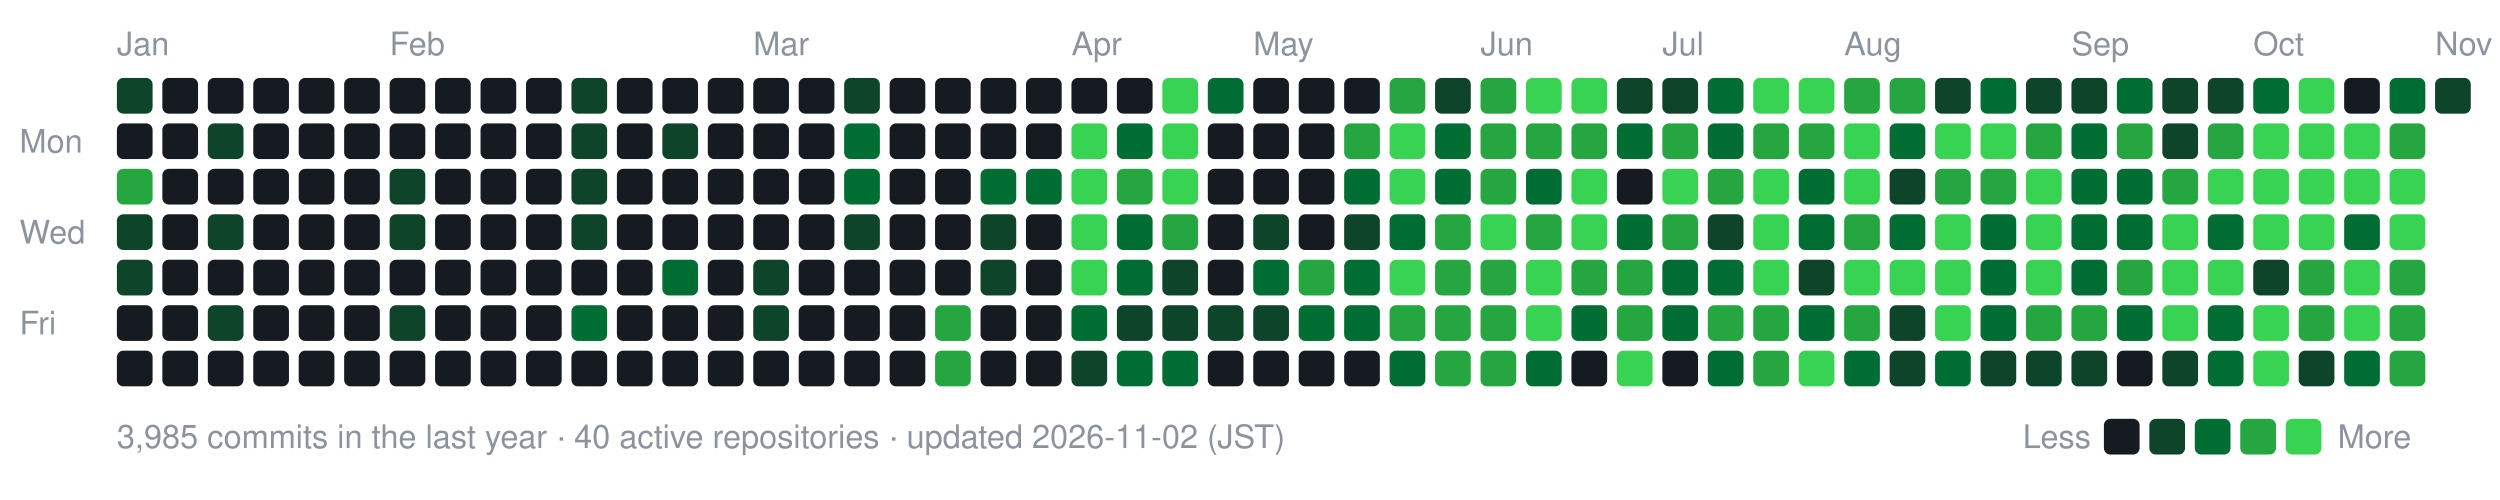
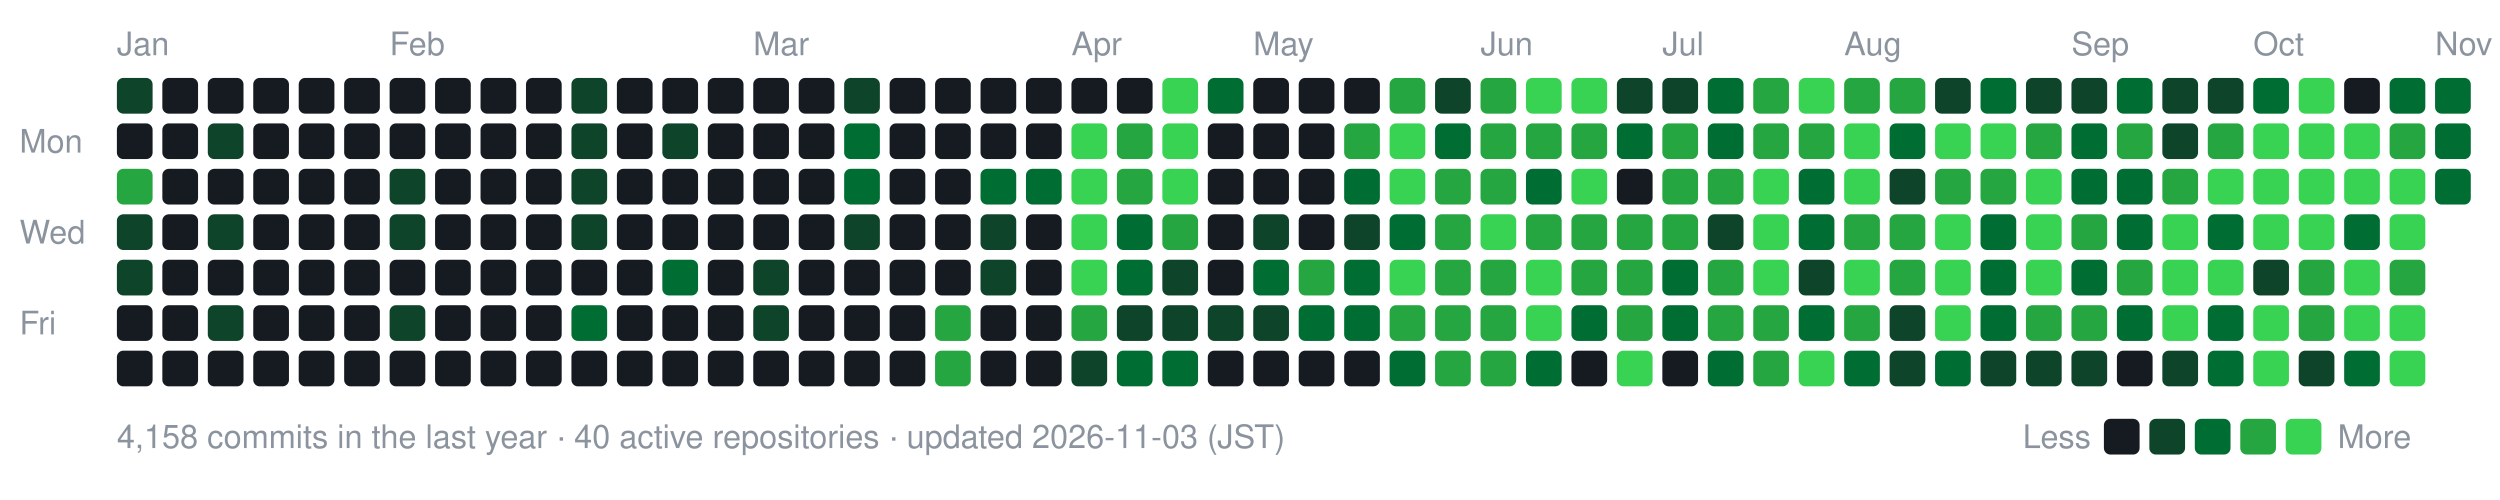
- <svg xmlns="http://www.w3.org/2000/svg" width="770" height="154" viewBox="0 0 770 154" role="img" aria-label="nexa-eng commit activity, last 52 weeks: 3985 commits">
+ <svg xmlns="http://www.w3.org/2000/svg" width="770" height="154" viewBox="0 0 770 154" role="img" aria-label="nexa-eng commit activity, last 52 weeks: 4158 commits">
  <text x="36" y="17" fill="#8b949e" font-family="-apple-system,BlinkMacSystemFont,'Segoe UI',Helvetica,Arial,sans-serif" font-size="10">Jan</text>
  <text x="120" y="17" fill="#8b949e" font-family="-apple-system,BlinkMacSystemFont,'Segoe UI',Helvetica,Arial,sans-serif" font-size="10">Feb</text>
  <text x="232" y="17" fill="#8b949e" font-family="-apple-system,BlinkMacSystemFont,'Segoe UI',Helvetica,Arial,sans-serif" font-size="10">Mar</text>
  <text x="330" y="17" fill="#8b949e" font-family="-apple-system,BlinkMacSystemFont,'Segoe UI',Helvetica,Arial,sans-serif" font-size="10">Apr</text>
  <text x="386" y="17" fill="#8b949e" font-family="-apple-system,BlinkMacSystemFont,'Segoe UI',Helvetica,Arial,sans-serif" font-size="10">May</text>
  <text x="456" y="17" fill="#8b949e" font-family="-apple-system,BlinkMacSystemFont,'Segoe UI',Helvetica,Arial,sans-serif" font-size="10">Jun</text>
  <text x="512" y="17" fill="#8b949e" font-family="-apple-system,BlinkMacSystemFont,'Segoe UI',Helvetica,Arial,sans-serif" font-size="10">Jul</text>
  <text x="568" y="17" fill="#8b949e" font-family="-apple-system,BlinkMacSystemFont,'Segoe UI',Helvetica,Arial,sans-serif" font-size="10">Aug</text>
  <text x="638" y="17" fill="#8b949e" font-family="-apple-system,BlinkMacSystemFont,'Segoe UI',Helvetica,Arial,sans-serif" font-size="10">Sep</text>
  <text x="694" y="17" fill="#8b949e" font-family="-apple-system,BlinkMacSystemFont,'Segoe UI',Helvetica,Arial,sans-serif" font-size="10">Oct</text>
  <text x="750" y="17" fill="#8b949e" font-family="-apple-system,BlinkMacSystemFont,'Segoe UI',Helvetica,Arial,sans-serif" font-size="10">Nov</text>
  <text x="6" y="47" fill="#8b949e" font-family="-apple-system,BlinkMacSystemFont,'Segoe UI',Helvetica,Arial,sans-serif" font-size="10">Mon</text>
  <text x="6" y="75" fill="#8b949e" font-family="-apple-system,BlinkMacSystemFont,'Segoe UI',Helvetica,Arial,sans-serif" font-size="10">Wed</text>
  <text x="6" y="103" fill="#8b949e" font-family="-apple-system,BlinkMacSystemFont,'Segoe UI',Helvetica,Arial,sans-serif" font-size="10">Fri</text>
  <rect x="36" y="24" width="11" height="11" rx="2" fill="#0e4429" data-date="2026-01-11" data-count="2" />
  <rect x="36" y="38" width="11" height="11" rx="2" fill="#161b22" data-date="2026-01-12" data-count="0" />
  <rect x="36" y="52" width="11" height="11" rx="2" fill="#26a641" data-date="2026-01-13" data-count="15" />
  <rect x="36" y="66" width="11" height="11" rx="2" fill="#0e4429" data-date="2026-01-14" data-count="3" />
  <rect x="36" y="80" width="11" height="11" rx="2" fill="#0e4429" data-date="2026-01-15" data-count="3" />
  <rect x="36" y="94" width="11" height="11" rx="2" fill="#161b22" data-date="2026-01-16" data-count="0" />
  <rect x="36" y="108" width="11" height="11" rx="2" fill="#161b22" data-date="2026-01-17" data-count="0" />
  <rect x="50" y="24" width="11" height="11" rx="2" fill="#161b22" data-date="2026-01-11" data-count="0" />
  <rect x="50" y="38" width="11" height="11" rx="2" fill="#161b22" data-date="2026-01-12" data-count="0" />
  <rect x="50" y="52" width="11" height="11" rx="2" fill="#161b22" data-date="2026-01-13" data-count="0" />
  <rect x="50" y="66" width="11" height="11" rx="2" fill="#161b22" data-date="2026-01-14" data-count="0" />
  <rect x="50" y="80" width="11" height="11" rx="2" fill="#161b22" data-date="2026-01-15" data-count="0" />
  <rect x="50" y="94" width="11" height="11" rx="2" fill="#161b22" data-date="2026-01-16" data-count="0" />
  <rect x="50" y="108" width="11" height="11" rx="2" fill="#161b22" data-date="2026-01-17" data-count="0" />
  <rect x="64" y="24" width="11" height="11" rx="2" fill="#161b22" data-date="2026-01-18" data-count="0" />
  <rect x="64" y="38" width="11" height="11" rx="2" fill="#0e4429" data-date="2026-01-19" data-count="1" />
  <rect x="64" y="52" width="11" height="11" rx="2" fill="#161b22" data-date="2026-01-20" data-count="0" />
  <rect x="64" y="66" width="11" height="11" rx="2" fill="#0e4429" data-date="2026-01-21" data-count="2" />
  <rect x="64" y="80" width="11" height="11" rx="2" fill="#161b22" data-date="2026-01-22" data-count="0" />
  <rect x="64" y="94" width="11" height="11" rx="2" fill="#0e4429" data-date="2026-01-23" data-count="3" />
  <rect x="64" y="108" width="11" height="11" rx="2" fill="#161b22" data-date="2026-01-24" data-count="0" />
  <rect x="78" y="24" width="11" height="11" rx="2" fill="#161b22" data-date="2026-01-18" data-count="0" />
  <rect x="78" y="38" width="11" height="11" rx="2" fill="#161b22" data-date="2026-01-19" data-count="0" />
  <rect x="78" y="52" width="11" height="11" rx="2" fill="#161b22" data-date="2026-01-20" data-count="0" />
  <rect x="78" y="66" width="11" height="11" rx="2" fill="#161b22" data-date="2026-01-21" data-count="0" />
  <rect x="78" y="80" width="11" height="11" rx="2" fill="#161b22" data-date="2026-01-22" data-count="0" />
  <rect x="78" y="94" width="11" height="11" rx="2" fill="#161b22" data-date="2026-01-23" data-count="0" />
  <rect x="78" y="108" width="11" height="11" rx="2" fill="#161b22" data-date="2026-01-24" data-count="0" />
  <rect x="92" y="24" width="11" height="11" rx="2" fill="#161b22" data-date="2026-01-25" data-count="0" />
  <rect x="92" y="38" width="11" height="11" rx="2" fill="#161b22" data-date="2026-01-26" data-count="0" />
  <rect x="92" y="52" width="11" height="11" rx="2" fill="#161b22" data-date="2026-01-27" data-count="0" />
  <rect x="92" y="66" width="11" height="11" rx="2" fill="#161b22" data-date="2026-01-28" data-count="0" />
  <rect x="92" y="80" width="11" height="11" rx="2" fill="#161b22" data-date="2026-01-29" data-count="0" />
  <rect x="92" y="94" width="11" height="11" rx="2" fill="#161b22" data-date="2026-01-30" data-count="0" />
  <rect x="92" y="108" width="11" height="11" rx="2" fill="#161b22" data-date="2026-01-31" data-count="0" />
  <rect x="106" y="24" width="11" height="11" rx="2" fill="#161b22" data-date="2026-01-25" data-count="0" />
  <rect x="106" y="38" width="11" height="11" rx="2" fill="#161b22" data-date="2026-01-26" data-count="0" />
  <rect x="106" y="52" width="11" height="11" rx="2" fill="#161b22" data-date="2026-01-27" data-count="0" />
  <rect x="106" y="66" width="11" height="11" rx="2" fill="#161b22" data-date="2026-01-28" data-count="0" />
  <rect x="106" y="80" width="11" height="11" rx="2" fill="#161b22" data-date="2026-01-29" data-count="0" />
  <rect x="106" y="94" width="11" height="11" rx="2" fill="#161b22" data-date="2026-01-30" data-count="0" />
  <rect x="106" y="108" width="11" height="11" rx="2" fill="#161b22" data-date="2026-01-31" data-count="0" />
  <rect x="120" y="24" width="11" height="11" rx="2" fill="#161b22" data-date="2026-02-01" data-count="0" />
  <rect x="120" y="38" width="11" height="11" rx="2" fill="#161b22" data-date="2026-02-02" data-count="0" />
  <rect x="120" y="52" width="11" height="11" rx="2" fill="#0e4429" data-date="2026-02-03" data-count="1" />
  <rect x="120" y="66" width="11" height="11" rx="2" fill="#0e4429" data-date="2026-02-04" data-count="1" />
  <rect x="120" y="80" width="11" height="11" rx="2" fill="#161b22" data-date="2026-02-05" data-count="0" />
  <rect x="120" y="94" width="11" height="11" rx="2" fill="#0e4429" data-date="2026-02-06" data-count="2" />
  <rect x="120" y="108" width="11" height="11" rx="2" fill="#161b22" data-date="2026-02-07" data-count="0" />
  <rect x="134" y="24" width="11" height="11" rx="2" fill="#161b22" data-date="2026-02-01" data-count="0" />
  <rect x="134" y="38" width="11" height="11" rx="2" fill="#161b22" data-date="2026-02-02" data-count="0" />
  <rect x="134" y="52" width="11" height="11" rx="2" fill="#161b22" data-date="2026-02-03" data-count="0" />
  <rect x="134" y="66" width="11" height="11" rx="2" fill="#161b22" data-date="2026-02-04" data-count="0" />
  <rect x="134" y="80" width="11" height="11" rx="2" fill="#161b22" data-date="2026-02-05" data-count="0" />
  <rect x="134" y="94" width="11" height="11" rx="2" fill="#161b22" data-date="2026-02-06" data-count="0" />
  <rect x="134" y="108" width="11" height="11" rx="2" fill="#161b22" data-date="2026-02-07" data-count="0" />
  <rect x="148" y="24" width="11" height="11" rx="2" fill="#161b22" data-date="2026-02-08" data-count="0" />
  <rect x="148" y="38" width="11" height="11" rx="2" fill="#161b22" data-date="2026-02-09" data-count="0" />
  <rect x="148" y="52" width="11" height="11" rx="2" fill="#161b22" data-date="2026-02-10" data-count="0" />
  <rect x="148" y="66" width="11" height="11" rx="2" fill="#161b22" data-date="2026-02-11" data-count="0" />
  <rect x="148" y="80" width="11" height="11" rx="2" fill="#161b22" data-date="2026-02-12" data-count="0" />
  <rect x="148" y="94" width="11" height="11" rx="2" fill="#161b22" data-date="2026-02-13" data-count="0" />
  <rect x="148" y="108" width="11" height="11" rx="2" fill="#161b22" data-date="2026-02-14" data-count="0" />
  <rect x="162" y="24" width="11" height="11" rx="2" fill="#161b22" data-date="2026-02-08" data-count="0" />
  <rect x="162" y="38" width="11" height="11" rx="2" fill="#161b22" data-date="2026-02-09" data-count="0" />
  <rect x="162" y="52" width="11" height="11" rx="2" fill="#161b22" data-date="2026-02-10" data-count="0" />
  <rect x="162" y="66" width="11" height="11" rx="2" fill="#161b22" data-date="2026-02-11" data-count="0" />
  <rect x="162" y="80" width="11" height="11" rx="2" fill="#161b22" data-date="2026-02-12" data-count="0" />
  <rect x="162" y="94" width="11" height="11" rx="2" fill="#161b22" data-date="2026-02-13" data-count="0" />
  <rect x="162" y="108" width="11" height="11" rx="2" fill="#161b22" data-date="2026-02-14" data-count="0" />
  <rect x="176" y="24" width="11" height="11" rx="2" fill="#0e4429" data-date="2026-02-15" data-count="1" />
  <rect x="176" y="38" width="11" height="11" rx="2" fill="#0e4429" data-date="2026-02-16" data-count="2" />
  <rect x="176" y="52" width="11" height="11" rx="2" fill="#0e4429" data-date="2026-02-17" data-count="2" />
  <rect x="176" y="66" width="11" height="11" rx="2" fill="#0e4429" data-date="2026-02-18" data-count="1" />
  <rect x="176" y="80" width="11" height="11" rx="2" fill="#161b22" data-date="2026-02-19" data-count="0" />
  <rect x="176" y="94" width="11" height="11" rx="2" fill="#006d32" data-date="2026-02-20" data-count="4" />
  <rect x="176" y="108" width="11" height="11" rx="2" fill="#161b22" data-date="2026-02-21" data-count="0" />
  <rect x="190" y="24" width="11" height="11" rx="2" fill="#161b22" data-date="2026-02-15" data-count="0" />
  <rect x="190" y="38" width="11" height="11" rx="2" fill="#161b22" data-date="2026-02-16" data-count="0" />
  <rect x="190" y="52" width="11" height="11" rx="2" fill="#161b22" data-date="2026-02-17" data-count="0" />
  <rect x="190" y="66" width="11" height="11" rx="2" fill="#161b22" data-date="2026-02-18" data-count="0" />
  <rect x="190" y="80" width="11" height="11" rx="2" fill="#161b22" data-date="2026-02-19" data-count="0" />
  <rect x="190" y="94" width="11" height="11" rx="2" fill="#161b22" data-date="2026-02-20" data-count="0" />
  <rect x="190" y="108" width="11" height="11" rx="2" fill="#161b22" data-date="2026-02-21" data-count="0" />
  <rect x="204" y="24" width="11" height="11" rx="2" fill="#161b22" data-date="2026-02-22" data-count="0" />
  <rect x="204" y="38" width="11" height="11" rx="2" fill="#0e4429" data-date="2026-02-23" data-count="1" />
  <rect x="204" y="52" width="11" height="11" rx="2" fill="#161b22" data-date="2026-02-24" data-count="0" />
  <rect x="204" y="66" width="11" height="11" rx="2" fill="#161b22" data-date="2026-02-25" data-count="0" />
  <rect x="204" y="80" width="11" height="11" rx="2" fill="#006d32" data-date="2026-02-26" data-count="4" />
  <rect x="204" y="94" width="11" height="11" rx="2" fill="#161b22" data-date="2026-02-27" data-count="0" />
  <rect x="204" y="108" width="11" height="11" rx="2" fill="#161b22" data-date="2026-02-28" data-count="0" />
  <rect x="218" y="24" width="11" height="11" rx="2" fill="#161b22" data-date="2026-02-22" data-count="0" />
  <rect x="218" y="38" width="11" height="11" rx="2" fill="#161b22" data-date="2026-02-23" data-count="0" />
  <rect x="218" y="52" width="11" height="11" rx="2" fill="#161b22" data-date="2026-02-24" data-count="0" />
  <rect x="218" y="66" width="11" height="11" rx="2" fill="#161b22" data-date="2026-02-25" data-count="0" />
  <rect x="218" y="80" width="11" height="11" rx="2" fill="#161b22" data-date="2026-02-26" data-count="0" />
  <rect x="218" y="94" width="11" height="11" rx="2" fill="#161b22" data-date="2026-02-27" data-count="0" />
  <rect x="218" y="108" width="11" height="11" rx="2" fill="#161b22" data-date="2026-02-28" data-count="0" />
  <rect x="232" y="24" width="11" height="11" rx="2" fill="#161b22" data-date="2026-03-01" data-count="0" />
  <rect x="232" y="38" width="11" height="11" rx="2" fill="#161b22" data-date="2026-03-02" data-count="0" />
  <rect x="232" y="52" width="11" height="11" rx="2" fill="#161b22" data-date="2026-03-03" data-count="0" />
  <rect x="232" y="66" width="11" height="11" rx="2" fill="#161b22" data-date="2026-03-04" data-count="0" />
  <rect x="232" y="80" width="11" height="11" rx="2" fill="#0e4429" data-date="2026-03-05" data-count="2" />
  <rect x="232" y="94" width="11" height="11" rx="2" fill="#0e4429" data-date="2026-03-06" data-count="1" />
  <rect x="232" y="108" width="11" height="11" rx="2" fill="#161b22" data-date="2026-03-07" data-count="0" />
  <rect x="246" y="24" width="11" height="11" rx="2" fill="#161b22" data-date="2026-03-01" data-count="0" />
  <rect x="246" y="38" width="11" height="11" rx="2" fill="#161b22" data-date="2026-03-02" data-count="0" />
  <rect x="246" y="52" width="11" height="11" rx="2" fill="#161b22" data-date="2026-03-03" data-count="0" />
  <rect x="246" y="66" width="11" height="11" rx="2" fill="#161b22" data-date="2026-03-04" data-count="0" />
  <rect x="246" y="80" width="11" height="11" rx="2" fill="#161b22" data-date="2026-03-05" data-count="0" />
  <rect x="246" y="94" width="11" height="11" rx="2" fill="#161b22" data-date="2026-03-06" data-count="0" />
  <rect x="246" y="108" width="11" height="11" rx="2" fill="#161b22" data-date="2026-03-07" data-count="0" />
  <rect x="260" y="24" width="11" height="11" rx="2" fill="#0e4429" data-date="2026-03-08" data-count="2" />
  <rect x="260" y="38" width="11" height="11" rx="2" fill="#006d32" data-date="2026-03-09" data-count="4" />
  <rect x="260" y="52" width="11" height="11" rx="2" fill="#006d32" data-date="2026-03-10" data-count="8" />
  <rect x="260" y="66" width="11" height="11" rx="2" fill="#0e4429" data-date="2026-03-11" data-count="1" />
  <rect x="260" y="80" width="11" height="11" rx="2" fill="#161b22" data-date="2026-03-12" data-count="0" />
  <rect x="260" y="94" width="11" height="11" rx="2" fill="#161b22" data-date="2026-03-13" data-count="0" />
  <rect x="260" y="108" width="11" height="11" rx="2" fill="#161b22" data-date="2026-03-14" data-count="0" />
  <rect x="274" y="24" width="11" height="11" rx="2" fill="#161b22" data-date="2026-03-08" data-count="0" />
  <rect x="274" y="38" width="11" height="11" rx="2" fill="#161b22" data-date="2026-03-09" data-count="0" />
  <rect x="274" y="52" width="11" height="11" rx="2" fill="#161b22" data-date="2026-03-10" data-count="0" />
  <rect x="274" y="66" width="11" height="11" rx="2" fill="#161b22" data-date="2026-03-11" data-count="0" />
  <rect x="274" y="80" width="11" height="11" rx="2" fill="#161b22" data-date="2026-03-12" data-count="0" />
  <rect x="274" y="94" width="11" height="11" rx="2" fill="#161b22" data-date="2026-03-13" data-count="0" />
  <rect x="274" y="108" width="11" height="11" rx="2" fill="#161b22" data-date="2026-03-14" data-count="0" />
  <rect x="288" y="24" width="11" height="11" rx="2" fill="#161b22" data-date="2026-03-15" data-count="0" />
  <rect x="288" y="38" width="11" height="11" rx="2" fill="#161b22" data-date="2026-03-16" data-count="0" />
  <rect x="288" y="52" width="11" height="11" rx="2" fill="#161b22" data-date="2026-03-17" data-count="0" />
  <rect x="288" y="66" width="11" height="11" rx="2" fill="#161b22" data-date="2026-03-18" data-count="0" />
  <rect x="288" y="80" width="11" height="11" rx="2" fill="#161b22" data-date="2026-03-19" data-count="0" />
  <rect x="288" y="94" width="11" height="11" rx="2" fill="#26a641" data-date="2026-03-20" data-count="17" />
  <rect x="288" y="108" width="11" height="11" rx="2" fill="#26a641" data-date="2026-03-21" data-count="19" />
  <rect x="302" y="24" width="11" height="11" rx="2" fill="#161b22" data-date="2026-03-22" data-count="0" />
  <rect x="302" y="38" width="11" height="11" rx="2" fill="#161b22" data-date="2026-03-23" data-count="0" />
  <rect x="302" y="52" width="11" height="11" rx="2" fill="#006d32" data-date="2026-03-24" data-count="6" />
  <rect x="302" y="66" width="11" height="11" rx="2" fill="#0e4429" data-date="2026-03-25" data-count="2" />
  <rect x="302" y="80" width="11" height="11" rx="2" fill="#0e4429" data-date="2026-03-26" data-count="1" />
  <rect x="302" y="94" width="11" height="11" rx="2" fill="#161b22" data-date="2026-03-27" data-count="0" />
  <rect x="302" y="108" width="11" height="11" rx="2" fill="#161b22" data-date="2026-03-28" data-count="0" />
  <rect x="316" y="24" width="11" height="11" rx="2" fill="#161b22" data-date="2026-03-29" data-count="0" />
  <rect x="316" y="38" width="11" height="11" rx="2" fill="#161b22" data-date="2026-03-30" data-count="0" />
  <rect x="316" y="52" width="11" height="11" rx="2" fill="#006d32" data-date="2026-03-31" data-count="6" />
  <rect x="316" y="66" width="11" height="11" rx="2" fill="#161b22" data-date="2026-04-01" data-count="0" />
  <rect x="316" y="80" width="11" height="11" rx="2" fill="#161b22" data-date="2026-04-02" data-count="0" />
  <rect x="316" y="94" width="11" height="11" rx="2" fill="#161b22" data-date="2026-04-03" data-count="0" />
  <rect x="316" y="108" width="11" height="11" rx="2" fill="#161b22" data-date="2026-04-04" data-count="0" />
  <rect x="330" y="24" width="11" height="11" rx="2" fill="#161b22" data-date="2026-04-05" data-count="0" />
  <rect x="330" y="38" width="11" height="11" rx="2" fill="#39d353" data-date="2026-04-06" data-count="26" />
  <rect x="330" y="52" width="11" height="11" rx="2" fill="#39d353" data-date="2026-04-07" data-count="70" />
  <rect x="330" y="66" width="11" height="11" rx="2" fill="#39d353" data-date="2026-04-08" data-count="35" />
  <rect x="330" y="80" width="11" height="11" rx="2" fill="#39d353" data-date="2026-04-09" data-count="42" />
-   <rect x="330" y="94" width="11" height="11" rx="2" fill="#006d32" data-date="2026-04-10" data-count="12" />
+   <rect x="330" y="94" width="11" height="11" rx="2" fill="#26a641" data-date="2026-04-10" data-count="12" />
  <rect x="330" y="108" width="11" height="11" rx="2" fill="#0e4429" data-date="2026-04-11" data-count="2" />
  <rect x="344" y="24" width="11" height="11" rx="2" fill="#161b22" data-date="2026-04-12" data-count="0" />
-   <rect x="344" y="38" width="11" height="11" rx="2" fill="#006d32" data-date="2026-04-13" data-count="12" />
+   <rect x="344" y="38" width="11" height="11" rx="2" fill="#26a641" data-date="2026-04-13" data-count="12" />
  <rect x="344" y="52" width="11" height="11" rx="2" fill="#26a641" data-date="2026-04-14" data-count="22" />
  <rect x="344" y="66" width="11" height="11" rx="2" fill="#006d32" data-date="2026-04-15" data-count="5" />
  <rect x="344" y="80" width="11" height="11" rx="2" fill="#006d32" data-date="2026-04-16" data-count="8" />
  <rect x="344" y="94" width="11" height="11" rx="2" fill="#0e4429" data-date="2026-04-17" data-count="3" />
  <rect x="344" y="108" width="11" height="11" rx="2" fill="#006d32" data-date="2026-04-18" data-count="11" />
  <rect x="358" y="24" width="11" height="11" rx="2" fill="#39d353" data-date="2026-04-19" data-count="30" />
  <rect x="358" y="38" width="11" height="11" rx="2" fill="#39d353" data-date="2026-04-20" data-count="38" />
  <rect x="358" y="52" width="11" height="11" rx="2" fill="#39d353" data-date="2026-04-21" data-count="47" />
  <rect x="358" y="66" width="11" height="11" rx="2" fill="#26a641" data-date="2026-04-22" data-count="19" />
  <rect x="358" y="80" width="11" height="11" rx="2" fill="#0e4429" data-date="2026-04-23" data-count="3" />
  <rect x="358" y="94" width="11" height="11" rx="2" fill="#0e4429" data-date="2026-04-24" data-count="1" />
  <rect x="358" y="108" width="11" height="11" rx="2" fill="#006d32" data-date="2026-04-25" data-count="4" />
  <rect x="372" y="24" width="11" height="11" rx="2" fill="#006d32" data-date="2026-04-26" data-count="5" />
  <rect x="372" y="38" width="11" height="11" rx="2" fill="#161b22" data-date="2026-04-27" data-count="0" />
  <rect x="372" y="52" width="11" height="11" rx="2" fill="#161b22" data-date="2026-04-28" data-count="0" />
  <rect x="372" y="66" width="11" height="11" rx="2" fill="#161b22" data-date="2026-04-29" data-count="0" />
  <rect x="372" y="80" width="11" height="11" rx="2" fill="#161b22" data-date="2026-04-30" data-count="0" />
  <rect x="372" y="94" width="11" height="11" rx="2" fill="#0e4429" data-date="2026-05-01" data-count="2" />
  <rect x="372" y="108" width="11" height="11" rx="2" fill="#161b22" data-date="2026-05-02" data-count="0" />
  <rect x="386" y="24" width="11" height="11" rx="2" fill="#161b22" data-date="2026-05-03" data-count="0" />
  <rect x="386" y="38" width="11" height="11" rx="2" fill="#161b22" data-date="2026-05-04" data-count="0" />
  <rect x="386" y="52" width="11" height="11" rx="2" fill="#161b22" data-date="2026-05-05" data-count="0" />
  <rect x="386" y="66" width="11" height="11" rx="2" fill="#0e4429" data-date="2026-05-06" data-count="2" />
  <rect x="386" y="80" width="11" height="11" rx="2" fill="#006d32" data-date="2026-05-07" data-count="10" />
  <rect x="386" y="94" width="11" height="11" rx="2" fill="#0e4429" data-date="2026-05-08" data-count="1" />
  <rect x="386" y="108" width="11" height="11" rx="2" fill="#161b22" data-date="2026-05-09" data-count="0" />
  <rect x="400" y="24" width="11" height="11" rx="2" fill="#161b22" data-date="2026-05-10" data-count="0" />
  <rect x="400" y="38" width="11" height="11" rx="2" fill="#161b22" data-date="2026-05-11" data-count="0" />
  <rect x="400" y="52" width="11" height="11" rx="2" fill="#161b22" data-date="2026-05-12" data-count="0" />
  <rect x="400" y="66" width="11" height="11" rx="2" fill="#161b22" data-date="2026-05-13" data-count="0" />
  <rect x="400" y="80" width="11" height="11" rx="2" fill="#26a641" data-date="2026-05-14" data-count="13" />
  <rect x="400" y="94" width="11" height="11" rx="2" fill="#006d32" data-date="2026-05-15" data-count="9" />
  <rect x="400" y="108" width="11" height="11" rx="2" fill="#161b22" data-date="2026-05-16" data-count="0" />
  <rect x="414" y="24" width="11" height="11" rx="2" fill="#161b22" data-date="2026-05-17" data-count="0" />
  <rect x="414" y="38" width="11" height="11" rx="2" fill="#26a641" data-date="2026-05-18" data-count="15" />
  <rect x="414" y="52" width="11" height="11" rx="2" fill="#006d32" data-date="2026-05-19" data-count="11" />
  <rect x="414" y="66" width="11" height="11" rx="2" fill="#0e4429" data-date="2026-05-20" data-count="2" />
  <rect x="414" y="80" width="11" height="11" rx="2" fill="#006d32" data-date="2026-05-21" data-count="6" />
  <rect x="414" y="94" width="11" height="11" rx="2" fill="#006d32" data-date="2026-05-22" data-count="5" />
  <rect x="414" y="108" width="11" height="11" rx="2" fill="#161b22" data-date="2026-05-23" data-count="0" />
  <rect x="428" y="24" width="11" height="11" rx="2" fill="#26a641" data-date="2026-05-24" data-count="14" />
  <rect x="428" y="38" width="11" height="11" rx="2" fill="#39d353" data-date="2026-05-25" data-count="73" />
  <rect x="428" y="52" width="11" height="11" rx="2" fill="#39d353" data-date="2026-05-26" data-count="43" />
  <rect x="428" y="66" width="11" height="11" rx="2" fill="#006d32" data-date="2026-05-27" data-count="10" />
  <rect x="428" y="80" width="11" height="11" rx="2" fill="#39d353" data-date="2026-05-28" data-count="32" />
  <rect x="428" y="94" width="11" height="11" rx="2" fill="#26a641" data-date="2026-05-29" data-count="23" />
  <rect x="428" y="108" width="11" height="11" rx="2" fill="#006d32" data-date="2026-05-30" data-count="11" />
  <rect x="442" y="24" width="11" height="11" rx="2" fill="#0e4429" data-date="2026-05-31" data-count="2" />
  <rect x="442" y="38" width="11" height="11" rx="2" fill="#006d32" data-date="2026-06-01" data-count="9" />
-   <rect x="442" y="52" width="11" height="11" rx="2" fill="#006d32" data-date="2026-06-02" data-count="12" />
+   <rect x="442" y="52" width="11" height="11" rx="2" fill="#26a641" data-date="2026-06-02" data-count="12" />
  <rect x="442" y="66" width="11" height="11" rx="2" fill="#26a641" data-date="2026-06-03" data-count="19" />
  <rect x="442" y="80" width="11" height="11" rx="2" fill="#26a641" data-date="2026-06-04" data-count="14" />
  <rect x="442" y="94" width="11" height="11" rx="2" fill="#26a641" data-date="2026-06-05" data-count="17" />
  <rect x="442" y="108" width="11" height="11" rx="2" fill="#26a641" data-date="2026-06-06" data-count="14" />
  <rect x="456" y="24" width="11" height="11" rx="2" fill="#26a641" data-date="2026-06-07" data-count="14" />
  <rect x="456" y="38" width="11" height="11" rx="2" fill="#26a641" data-date="2026-06-08" data-count="21" />
  <rect x="456" y="52" width="11" height="11" rx="2" fill="#26a641" data-date="2026-06-09" data-count="14" />
  <rect x="456" y="66" width="11" height="11" rx="2" fill="#39d353" data-date="2026-06-10" data-count="26" />
  <rect x="456" y="80" width="11" height="11" rx="2" fill="#26a641" data-date="2026-06-11" data-count="17" />
  <rect x="456" y="94" width="11" height="11" rx="2" fill="#26a641" data-date="2026-06-12" data-count="15" />
  <rect x="456" y="108" width="11" height="11" rx="2" fill="#26a641" data-date="2026-06-13" data-count="19" />
  <rect x="470" y="24" width="11" height="11" rx="2" fill="#39d353" data-date="2026-06-14" data-count="42" />
  <rect x="470" y="38" width="11" height="11" rx="2" fill="#26a641" data-date="2026-06-15" data-count="21" />
  <rect x="470" y="52" width="11" height="11" rx="2" fill="#006d32" data-date="2026-06-16" data-count="5" />
  <rect x="470" y="66" width="11" height="11" rx="2" fill="#26a641" data-date="2026-06-17" data-count="13" />
  <rect x="470" y="80" width="11" height="11" rx="2" fill="#39d353" data-date="2026-06-18" data-count="39" />
  <rect x="470" y="94" width="11" height="11" rx="2" fill="#39d353" data-date="2026-06-19" data-count="33" />
  <rect x="470" y="108" width="11" height="11" rx="2" fill="#006d32" data-date="2026-06-20" data-count="7" />
  <rect x="484" y="24" width="11" height="11" rx="2" fill="#39d353" data-date="2026-06-21" data-count="26" />
  <rect x="484" y="38" width="11" height="11" rx="2" fill="#26a641" data-date="2026-06-22" data-count="18" />
  <rect x="484" y="52" width="11" height="11" rx="2" fill="#39d353" data-date="2026-06-23" data-count="27" />
-   <rect x="484" y="66" width="11" height="11" rx="2" fill="#39d353" data-date="2026-06-24" data-count="25" />
+   <rect x="484" y="66" width="11" height="11" rx="2" fill="#26a641" data-date="2026-06-24" data-count="25" />
  <rect x="484" y="80" width="11" height="11" rx="2" fill="#26a641" data-date="2026-06-25" data-count="17" />
  <rect x="484" y="94" width="11" height="11" rx="2" fill="#006d32" data-date="2026-06-26" data-count="8" />
  <rect x="484" y="108" width="11" height="11" rx="2" fill="#161b22" data-date="2026-06-27" data-count="0" />
  <rect x="498" y="24" width="11" height="11" rx="2" fill="#0e4429" data-date="2026-06-28" data-count="3" />
  <rect x="498" y="38" width="11" height="11" rx="2" fill="#006d32" data-date="2026-06-29" data-count="4" />
  <rect x="498" y="52" width="11" height="11" rx="2" fill="#161b22" data-date="2026-06-30" data-count="0" />
-   <rect x="498" y="66" width="11" height="11" rx="2" fill="#006d32" data-date="2026-07-01" data-count="12" />
+   <rect x="498" y="66" width="11" height="11" rx="2" fill="#26a641" data-date="2026-07-01" data-count="12" />
  <rect x="498" y="80" width="11" height="11" rx="2" fill="#26a641" data-date="2026-07-02" data-count="16" />
  <rect x="498" y="94" width="11" height="11" rx="2" fill="#26a641" data-date="2026-07-03" data-count="19" />
  <rect x="498" y="108" width="11" height="11" rx="2" fill="#39d353" data-date="2026-07-04" data-count="30" />
  <rect x="512" y="24" width="11" height="11" rx="2" fill="#0e4429" data-date="2026-07-05" data-count="2" />
  <rect x="512" y="38" width="11" height="11" rx="2" fill="#26a641" data-date="2026-07-06" data-count="13" />
-   <rect x="512" y="52" width="11" height="11" rx="2" fill="#39d353" data-date="2026-07-07" data-count="25" />
+   <rect x="512" y="52" width="11" height="11" rx="2" fill="#26a641" data-date="2026-07-07" data-count="25" />
  <rect x="512" y="66" width="11" height="11" rx="2" fill="#26a641" data-date="2026-07-08" data-count="14" />
  <rect x="512" y="80" width="11" height="11" rx="2" fill="#006d32" data-date="2026-07-09" data-count="9" />
  <rect x="512" y="94" width="11" height="11" rx="2" fill="#006d32" data-date="2026-07-10" data-count="11" />
  <rect x="512" y="108" width="11" height="11" rx="2" fill="#161b22" data-date="2026-07-11" data-count="0" />
  <rect x="526" y="24" width="11" height="11" rx="2" fill="#006d32" data-date="2026-07-12" data-count="10" />
  <rect x="526" y="38" width="11" height="11" rx="2" fill="#006d32" data-date="2026-07-13" data-count="10" />
  <rect x="526" y="52" width="11" height="11" rx="2" fill="#26a641" data-date="2026-07-14" data-count="14" />
  <rect x="526" y="66" width="11" height="11" rx="2" fill="#0e4429" data-date="2026-07-15" data-count="3" />
-   <rect x="526" y="80" width="11" height="11" rx="2" fill="#006d32" data-date="2026-07-16" data-count="12" />
+   <rect x="526" y="80" width="11" height="11" rx="2" fill="#26a641" data-date="2026-07-16" data-count="12" />
  <rect x="526" y="94" width="11" height="11" rx="2" fill="#26a641" data-date="2026-07-17" data-count="21" />
  <rect x="526" y="108" width="11" height="11" rx="2" fill="#006d32" data-date="2026-07-18" data-count="11" />
-   <rect x="540" y="24" width="11" height="11" rx="2" fill="#39d353" data-date="2026-07-19" data-count="25" />
+   <rect x="540" y="24" width="11" height="11" rx="2" fill="#26a641" data-date="2026-07-19" data-count="25" />
  <rect x="540" y="38" width="11" height="11" rx="2" fill="#26a641" data-date="2026-07-20" data-count="20" />
  <rect x="540" y="52" width="11" height="11" rx="2" fill="#39d353" data-date="2026-07-21" data-count="28" />
  <rect x="540" y="66" width="11" height="11" rx="2" fill="#39d353" data-date="2026-07-22" data-count="33" />
  <rect x="540" y="80" width="11" height="11" rx="2" fill="#39d353" data-date="2026-07-23" data-count="50" />
  <rect x="540" y="94" width="11" height="11" rx="2" fill="#26a641" data-date="2026-07-24" data-count="14" />
  <rect x="540" y="108" width="11" height="11" rx="2" fill="#26a641" data-date="2026-07-25" data-count="21" />
  <rect x="554" y="24" width="11" height="11" rx="2" fill="#39d353" data-date="2026-07-26" data-count="31" />
  <rect x="554" y="38" width="11" height="11" rx="2" fill="#26a641" data-date="2026-07-27" data-count="20" />
  <rect x="554" y="52" width="11" height="11" rx="2" fill="#006d32" data-date="2026-07-28" data-count="4" />
  <rect x="554" y="66" width="11" height="11" rx="2" fill="#006d32" data-date="2026-07-29" data-count="11" />
  <rect x="554" y="80" width="11" height="11" rx="2" fill="#0e4429" data-date="2026-07-30" data-count="2" />
  <rect x="554" y="94" width="11" height="11" rx="2" fill="#006d32" data-date="2026-07-31" data-count="9" />
  <rect x="554" y="108" width="11" height="11" rx="2" fill="#39d353" data-date="2026-08-01" data-count="37" />
  <rect x="568" y="24" width="11" height="11" rx="2" fill="#26a641" data-date="2026-08-02" data-count="22" />
  <rect x="568" y="38" width="11" height="11" rx="2" fill="#39d353" data-date="2026-08-03" data-count="26" />
  <rect x="568" y="52" width="11" height="11" rx="2" fill="#39d353" data-date="2026-08-04" data-count="54" />
  <rect x="568" y="66" width="11" height="11" rx="2" fill="#26a641" data-date="2026-08-05" data-count="14" />
  <rect x="568" y="80" width="11" height="11" rx="2" fill="#39d353" data-date="2026-08-06" data-count="28" />
  <rect x="568" y="94" width="11" height="11" rx="2" fill="#26a641" data-date="2026-08-07" data-count="23" />
  <rect x="568" y="108" width="11" height="11" rx="2" fill="#006d32" data-date="2026-08-08" data-count="7" />
  <rect x="582" y="24" width="11" height="11" rx="2" fill="#26a641" data-date="2026-08-09" data-count="18" />
  <rect x="582" y="38" width="11" height="11" rx="2" fill="#006d32" data-date="2026-08-10" data-count="7" />
  <rect x="582" y="52" width="11" height="11" rx="2" fill="#0e4429" data-date="2026-08-11" data-count="2" />
-   <rect x="582" y="66" width="11" height="11" rx="2" fill="#006d32" data-date="2026-08-12" data-count="12" />
-   <rect x="582" y="80" width="11" height="11" rx="2" fill="#39d353" data-date="2026-08-13" data-count="25" />
+   <rect x="582" y="66" width="11" height="11" rx="2" fill="#26a641" data-date="2026-08-12" data-count="12" />
+   <rect x="582" y="80" width="11" height="11" rx="2" fill="#26a641" data-date="2026-08-13" data-count="25" />
  <rect x="582" y="94" width="11" height="11" rx="2" fill="#0e4429" data-date="2026-08-14" data-count="2" />
  <rect x="582" y="108" width="11" height="11" rx="2" fill="#0e4429" data-date="2026-08-15" data-count="1" />
  <rect x="596" y="24" width="11" height="11" rx="2" fill="#0e4429" data-date="2026-08-16" data-count="1" />
  <rect x="596" y="38" width="11" height="11" rx="2" fill="#39d353" data-date="2026-08-17" data-count="47" />
  <rect x="596" y="52" width="11" height="11" rx="2" fill="#26a641" data-date="2026-08-18" data-count="20" />
  <rect x="596" y="66" width="11" height="11" rx="2" fill="#39d353" data-date="2026-08-19" data-count="44" />
  <rect x="596" y="80" width="11" height="11" rx="2" fill="#39d353" data-date="2026-08-20" data-count="28" />
  <rect x="596" y="94" width="11" height="11" rx="2" fill="#39d353" data-date="2026-08-21" data-count="29" />
  <rect x="596" y="108" width="11" height="11" rx="2" fill="#006d32" data-date="2026-08-22" data-count="10" />
  <rect x="610" y="24" width="11" height="11" rx="2" fill="#006d32" data-date="2026-08-23" data-count="7" />
  <rect x="610" y="38" width="11" height="11" rx="2" fill="#39d353" data-date="2026-08-24" data-count="88" />
  <rect x="610" y="52" width="11" height="11" rx="2" fill="#26a641" data-date="2026-08-25" data-count="21" />
  <rect x="610" y="66" width="11" height="11" rx="2" fill="#006d32" data-date="2026-08-26" data-count="5" />
  <rect x="610" y="80" width="11" height="11" rx="2" fill="#006d32" data-date="2026-08-27" data-count="5" />
  <rect x="610" y="94" width="11" height="11" rx="2" fill="#006d32" data-date="2026-08-28" data-count="10" />
  <rect x="610" y="108" width="11" height="11" rx="2" fill="#0e4429" data-date="2026-08-29" data-count="1" />
  <rect x="624" y="24" width="11" height="11" rx="2" fill="#0e4429" data-date="2026-08-30" data-count="1" />
  <rect x="624" y="38" width="11" height="11" rx="2" fill="#26a641" data-date="2026-08-31" data-count="23" />
  <rect x="624" y="52" width="11" height="11" rx="2" fill="#39d353" data-date="2026-09-01" data-count="50" />
  <rect x="624" y="66" width="11" height="11" rx="2" fill="#39d353" data-date="2026-09-02" data-count="40" />
  <rect x="624" y="80" width="11" height="11" rx="2" fill="#39d353" data-date="2026-09-03" data-count="26" />
  <rect x="624" y="94" width="11" height="11" rx="2" fill="#26a641" data-date="2026-09-04" data-count="24" />
  <rect x="624" y="108" width="11" height="11" rx="2" fill="#0e4429" data-date="2026-09-05" data-count="3" />
  <rect x="638" y="24" width="11" height="11" rx="2" fill="#0e4429" data-date="2026-09-06" data-count="1" />
  <rect x="638" y="38" width="11" height="11" rx="2" fill="#006d32" data-date="2026-09-07" data-count="5" />
  <rect x="638" y="52" width="11" height="11" rx="2" fill="#006d32" data-date="2026-09-08" data-count="10" />
-   <rect x="638" y="66" width="11" height="11" rx="2" fill="#006d32" data-date="2026-09-09" data-count="12" />
+   <rect x="638" y="66" width="11" height="11" rx="2" fill="#26a641" data-date="2026-09-09" data-count="12" />
  <rect x="638" y="80" width="11" height="11" rx="2" fill="#006d32" data-date="2026-09-10" data-count="11" />
  <rect x="638" y="94" width="11" height="11" rx="2" fill="#26a641" data-date="2026-09-11" data-count="19" />
  <rect x="638" y="108" width="11" height="11" rx="2" fill="#0e4429" data-date="2026-09-12" data-count="3" />
  <rect x="652" y="24" width="11" height="11" rx="2" fill="#006d32" data-date="2026-09-13" data-count="4" />
  <rect x="652" y="38" width="11" height="11" rx="2" fill="#26a641" data-date="2026-09-14" data-count="21" />
  <rect x="652" y="52" width="11" height="11" rx="2" fill="#006d32" data-date="2026-09-15" data-count="4" />
  <rect x="652" y="66" width="11" height="11" rx="2" fill="#006d32" data-date="2026-09-16" data-count="11" />
  <rect x="652" y="80" width="11" height="11" rx="2" fill="#26a641" data-date="2026-09-17" data-count="21" />
  <rect x="652" y="94" width="11" height="11" rx="2" fill="#006d32" data-date="2026-09-18" data-count="5" />
  <rect x="652" y="108" width="11" height="11" rx="2" fill="#161b22" data-date="2026-09-19" data-count="0" />
  <rect x="666" y="24" width="11" height="11" rx="2" fill="#0e4429" data-date="2026-09-20" data-count="1" />
  <rect x="666" y="38" width="11" height="11" rx="2" fill="#0e4429" data-date="2026-09-21" data-count="1" />
  <rect x="666" y="52" width="11" height="11" rx="2" fill="#26a641" data-date="2026-09-22" data-count="17" />
  <rect x="666" y="66" width="11" height="11" rx="2" fill="#39d353" data-date="2026-09-23" data-count="45" />
  <rect x="666" y="80" width="11" height="11" rx="2" fill="#39d353" data-date="2026-09-24" data-count="58" />
  <rect x="666" y="94" width="11" height="11" rx="2" fill="#39d353" data-date="2026-09-25" data-count="71" />
  <rect x="666" y="108" width="11" height="11" rx="2" fill="#0e4429" data-date="2026-09-26" data-count="1" />
  <rect x="680" y="24" width="11" height="11" rx="2" fill="#0e4429" data-date="2026-09-27" data-count="3" />
  <rect x="680" y="38" width="11" height="11" rx="2" fill="#26a641" data-date="2026-09-28" data-count="16" />
  <rect x="680" y="52" width="11" height="11" rx="2" fill="#39d353" data-date="2026-09-29" data-count="44" />
  <rect x="680" y="66" width="11" height="11" rx="2" fill="#006d32" data-date="2026-09-30" data-count="7" />
  <rect x="680" y="80" width="11" height="11" rx="2" fill="#39d353" data-date="2026-10-01" data-count="54" />
  <rect x="680" y="94" width="11" height="11" rx="2" fill="#006d32" data-date="2026-10-02" data-count="9" />
  <rect x="680" y="108" width="11" height="11" rx="2" fill="#006d32" data-date="2026-10-03" data-count="7" />
  <rect x="694" y="24" width="11" height="11" rx="2" fill="#006d32" data-date="2026-10-04" data-count="10" />
  <rect x="694" y="38" width="11" height="11" rx="2" fill="#39d353" data-date="2026-10-05" data-count="102" />
  <rect x="694" y="52" width="11" height="11" rx="2" fill="#39d353" data-date="2026-10-06" data-count="26" />
  <rect x="694" y="66" width="11" height="11" rx="2" fill="#39d353" data-date="2026-10-07" data-count="28" />
  <rect x="694" y="80" width="11" height="11" rx="2" fill="#0e4429" data-date="2026-10-08" data-count="3" />
  <rect x="694" y="94" width="11" height="11" rx="2" fill="#39d353" data-date="2026-10-09" data-count="31" />
  <rect x="694" y="108" width="11" height="11" rx="2" fill="#39d353" data-date="2026-10-10" data-count="66" />
  <rect x="708" y="24" width="11" height="11" rx="2" fill="#39d353" data-date="2026-10-11" data-count="36" />
  <rect x="708" y="38" width="11" height="11" rx="2" fill="#39d353" data-date="2026-10-12" data-count="28" />
  <rect x="708" y="52" width="11" height="11" rx="2" fill="#39d353" data-date="2026-10-13" data-count="41" />
  <rect x="708" y="66" width="11" height="11" rx="2" fill="#39d353" data-date="2026-10-14" data-count="33" />
  <rect x="708" y="80" width="11" height="11" rx="2" fill="#26a641" data-date="2026-10-15" data-count="14" />
  <rect x="708" y="94" width="11" height="11" rx="2" fill="#26a641" data-date="2026-10-16" data-count="16" />
  <rect x="708" y="108" width="11" height="11" rx="2" fill="#0e4429" data-date="2026-10-17" data-count="2" />
  <rect x="722" y="24" width="11" height="11" rx="2" fill="#161b22" data-date="2026-10-18" data-count="0" />
  <rect x="722" y="38" width="11" height="11" rx="2" fill="#39d353" data-date="2026-10-19" data-count="64" />
  <rect x="722" y="52" width="11" height="11" rx="2" fill="#39d353" data-date="2026-10-20" data-count="56" />
  <rect x="722" y="66" width="11" height="11" rx="2" fill="#006d32" data-date="2026-10-21" data-count="9" />
  <rect x="722" y="80" width="11" height="11" rx="2" fill="#39d353" data-date="2026-10-22" data-count="105" />
  <rect x="722" y="94" width="11" height="11" rx="2" fill="#39d353" data-date="2026-10-23" data-count="106" />
  <rect x="722" y="108" width="11" height="11" rx="2" fill="#006d32" data-date="2026-10-24" data-count="9" />
  <rect x="736" y="24" width="11" height="11" rx="2" fill="#006d32" data-date="2026-10-25" data-count="4" />
  <rect x="736" y="38" width="11" height="11" rx="2" fill="#26a641" data-date="2026-10-26" data-count="22" />
  <rect x="736" y="52" width="11" height="11" rx="2" fill="#39d353" data-date="2026-10-27" data-count="45" />
-   <rect x="736" y="66" width="11" height="11" rx="2" fill="#39d353" data-date="2026-10-28" data-count="57" />
-   <rect x="736" y="80" width="11" height="11" rx="2" fill="#26a641" data-date="2026-10-29" data-count="15" />
-   <rect x="736" y="94" width="11" height="11" rx="2" fill="#26a641" data-date="2026-10-30" data-count="21" />
-   <rect x="736" y="108" width="11" height="11" rx="2" fill="#26a641" data-date="2026-10-31" data-count="16" />
-   <rect x="750" y="24" width="11" height="11" rx="2" fill="#0e4429" data-date="2026-11-01" data-count="3" />
-   <text x="36" y="138" fill="#8b949e" font-family="-apple-system,BlinkMacSystemFont,'Segoe UI',Helvetica,Arial,sans-serif" font-size="10">3,985 commits in the last year · 40 active repositories · updated 2026-11-02 (JST)</text>
+   <rect x="736" y="66" width="11" height="11" rx="2" fill="#39d353" data-date="2026-10-28" data-count="60" />
+   <rect x="736" y="80" width="11" height="11" rx="2" fill="#26a641" data-date="2026-10-29" data-count="20" />
+   <rect x="736" y="94" width="11" height="11" rx="2" fill="#39d353" data-date="2026-10-30" data-count="145" />
+   <rect x="736" y="108" width="11" height="11" rx="2" fill="#39d353" data-date="2026-10-31" data-count="42" />
+   <rect x="750" y="24" width="11" height="11" rx="2" fill="#006d32" data-date="2026-11-01" data-count="4" />
+   <rect x="750" y="38" width="11" height="11" rx="2" fill="#006d32" data-date="2026-11-02" data-count="10" />
+   <rect x="750" y="52" width="11" height="11" rx="2" fill="#006d32" data-date="2026-11-03" data-count="4" />
+   <text x="36" y="138" fill="#8b949e" font-family="-apple-system,BlinkMacSystemFont,'Segoe UI',Helvetica,Arial,sans-serif" font-size="10">4,158 commits in the last year · 40 active repositories · updated 2026-11-03 (JST)</text>
  <text x="644" y="138" fill="#8b949e" font-family="-apple-system,BlinkMacSystemFont,'Segoe UI',Helvetica,Arial,sans-serif" font-size="10" text-anchor="end">Less</text>
  <rect x="648" y="129" width="11" height="11" rx="2" fill="#161b22" />
  <rect x="662" y="129" width="11" height="11" rx="2" fill="#0e4429" />
  <rect x="676" y="129" width="11" height="11" rx="2" fill="#006d32" />
  <rect x="690" y="129" width="11" height="11" rx="2" fill="#26a641" />
  <rect x="704" y="129" width="11" height="11" rx="2" fill="#39d353" />
  <text x="720" y="138" fill="#8b949e" font-family="-apple-system,BlinkMacSystemFont,'Segoe UI',Helvetica,Arial,sans-serif" font-size="10">More</text>
</svg>
